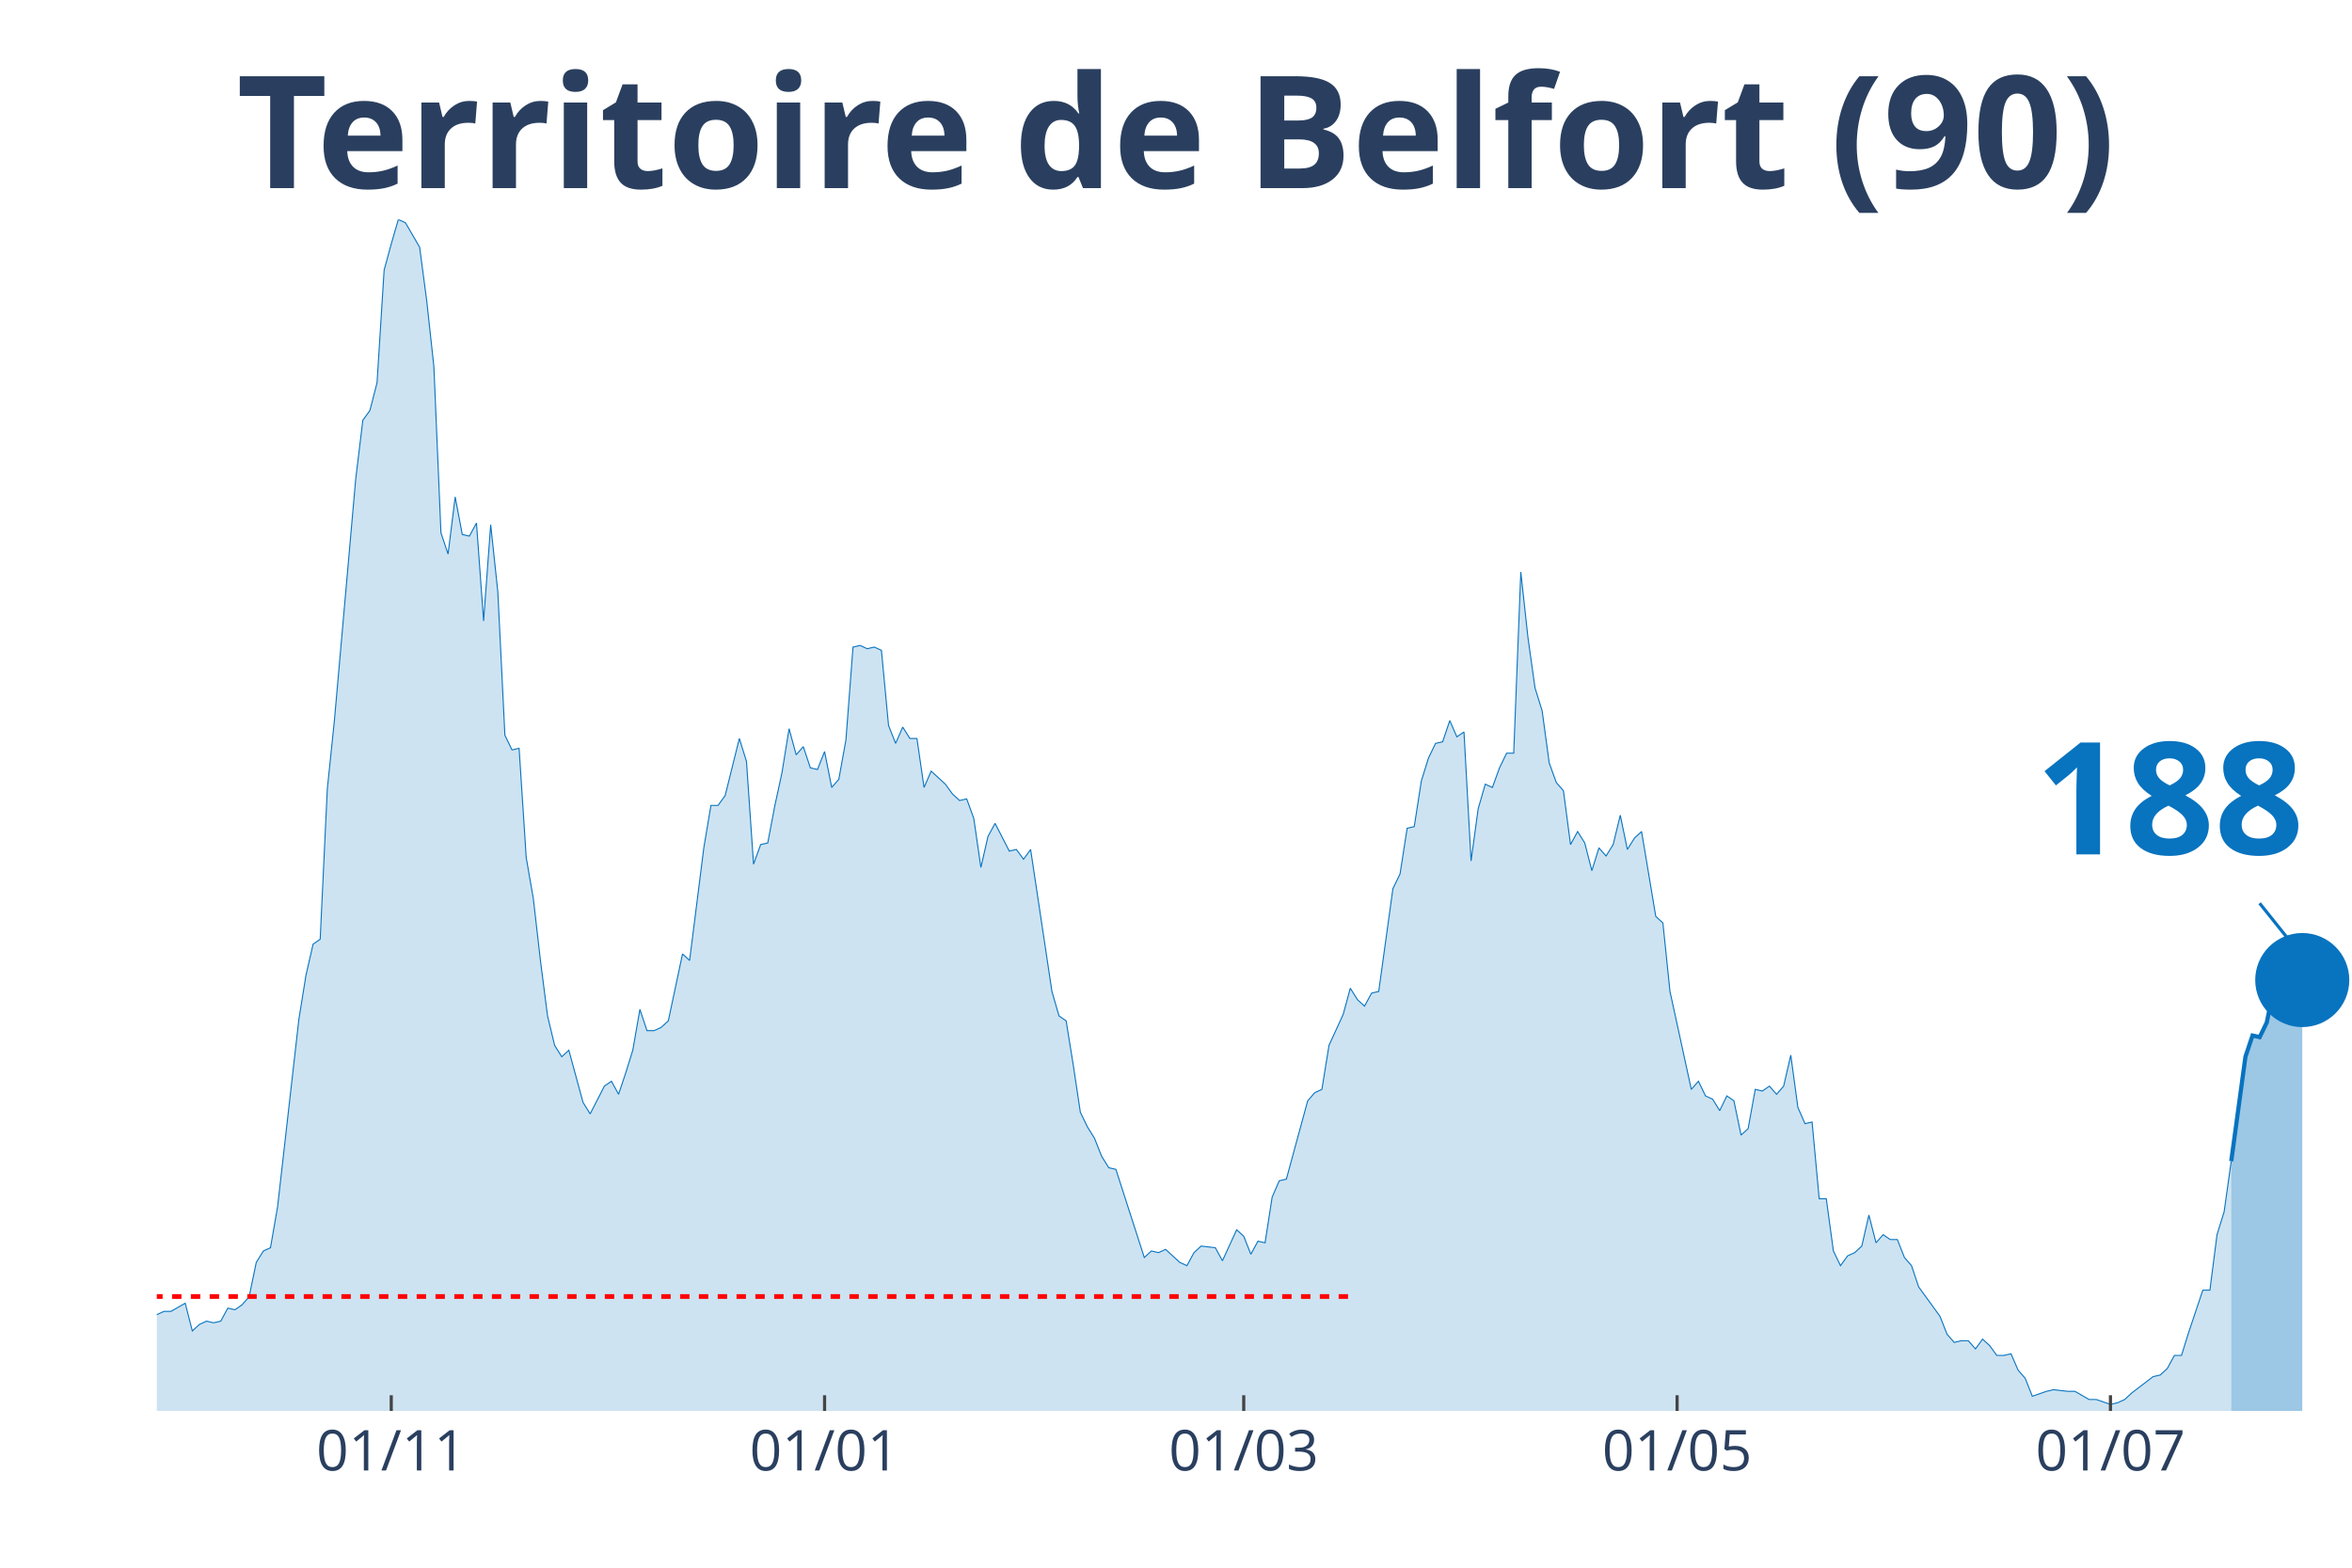
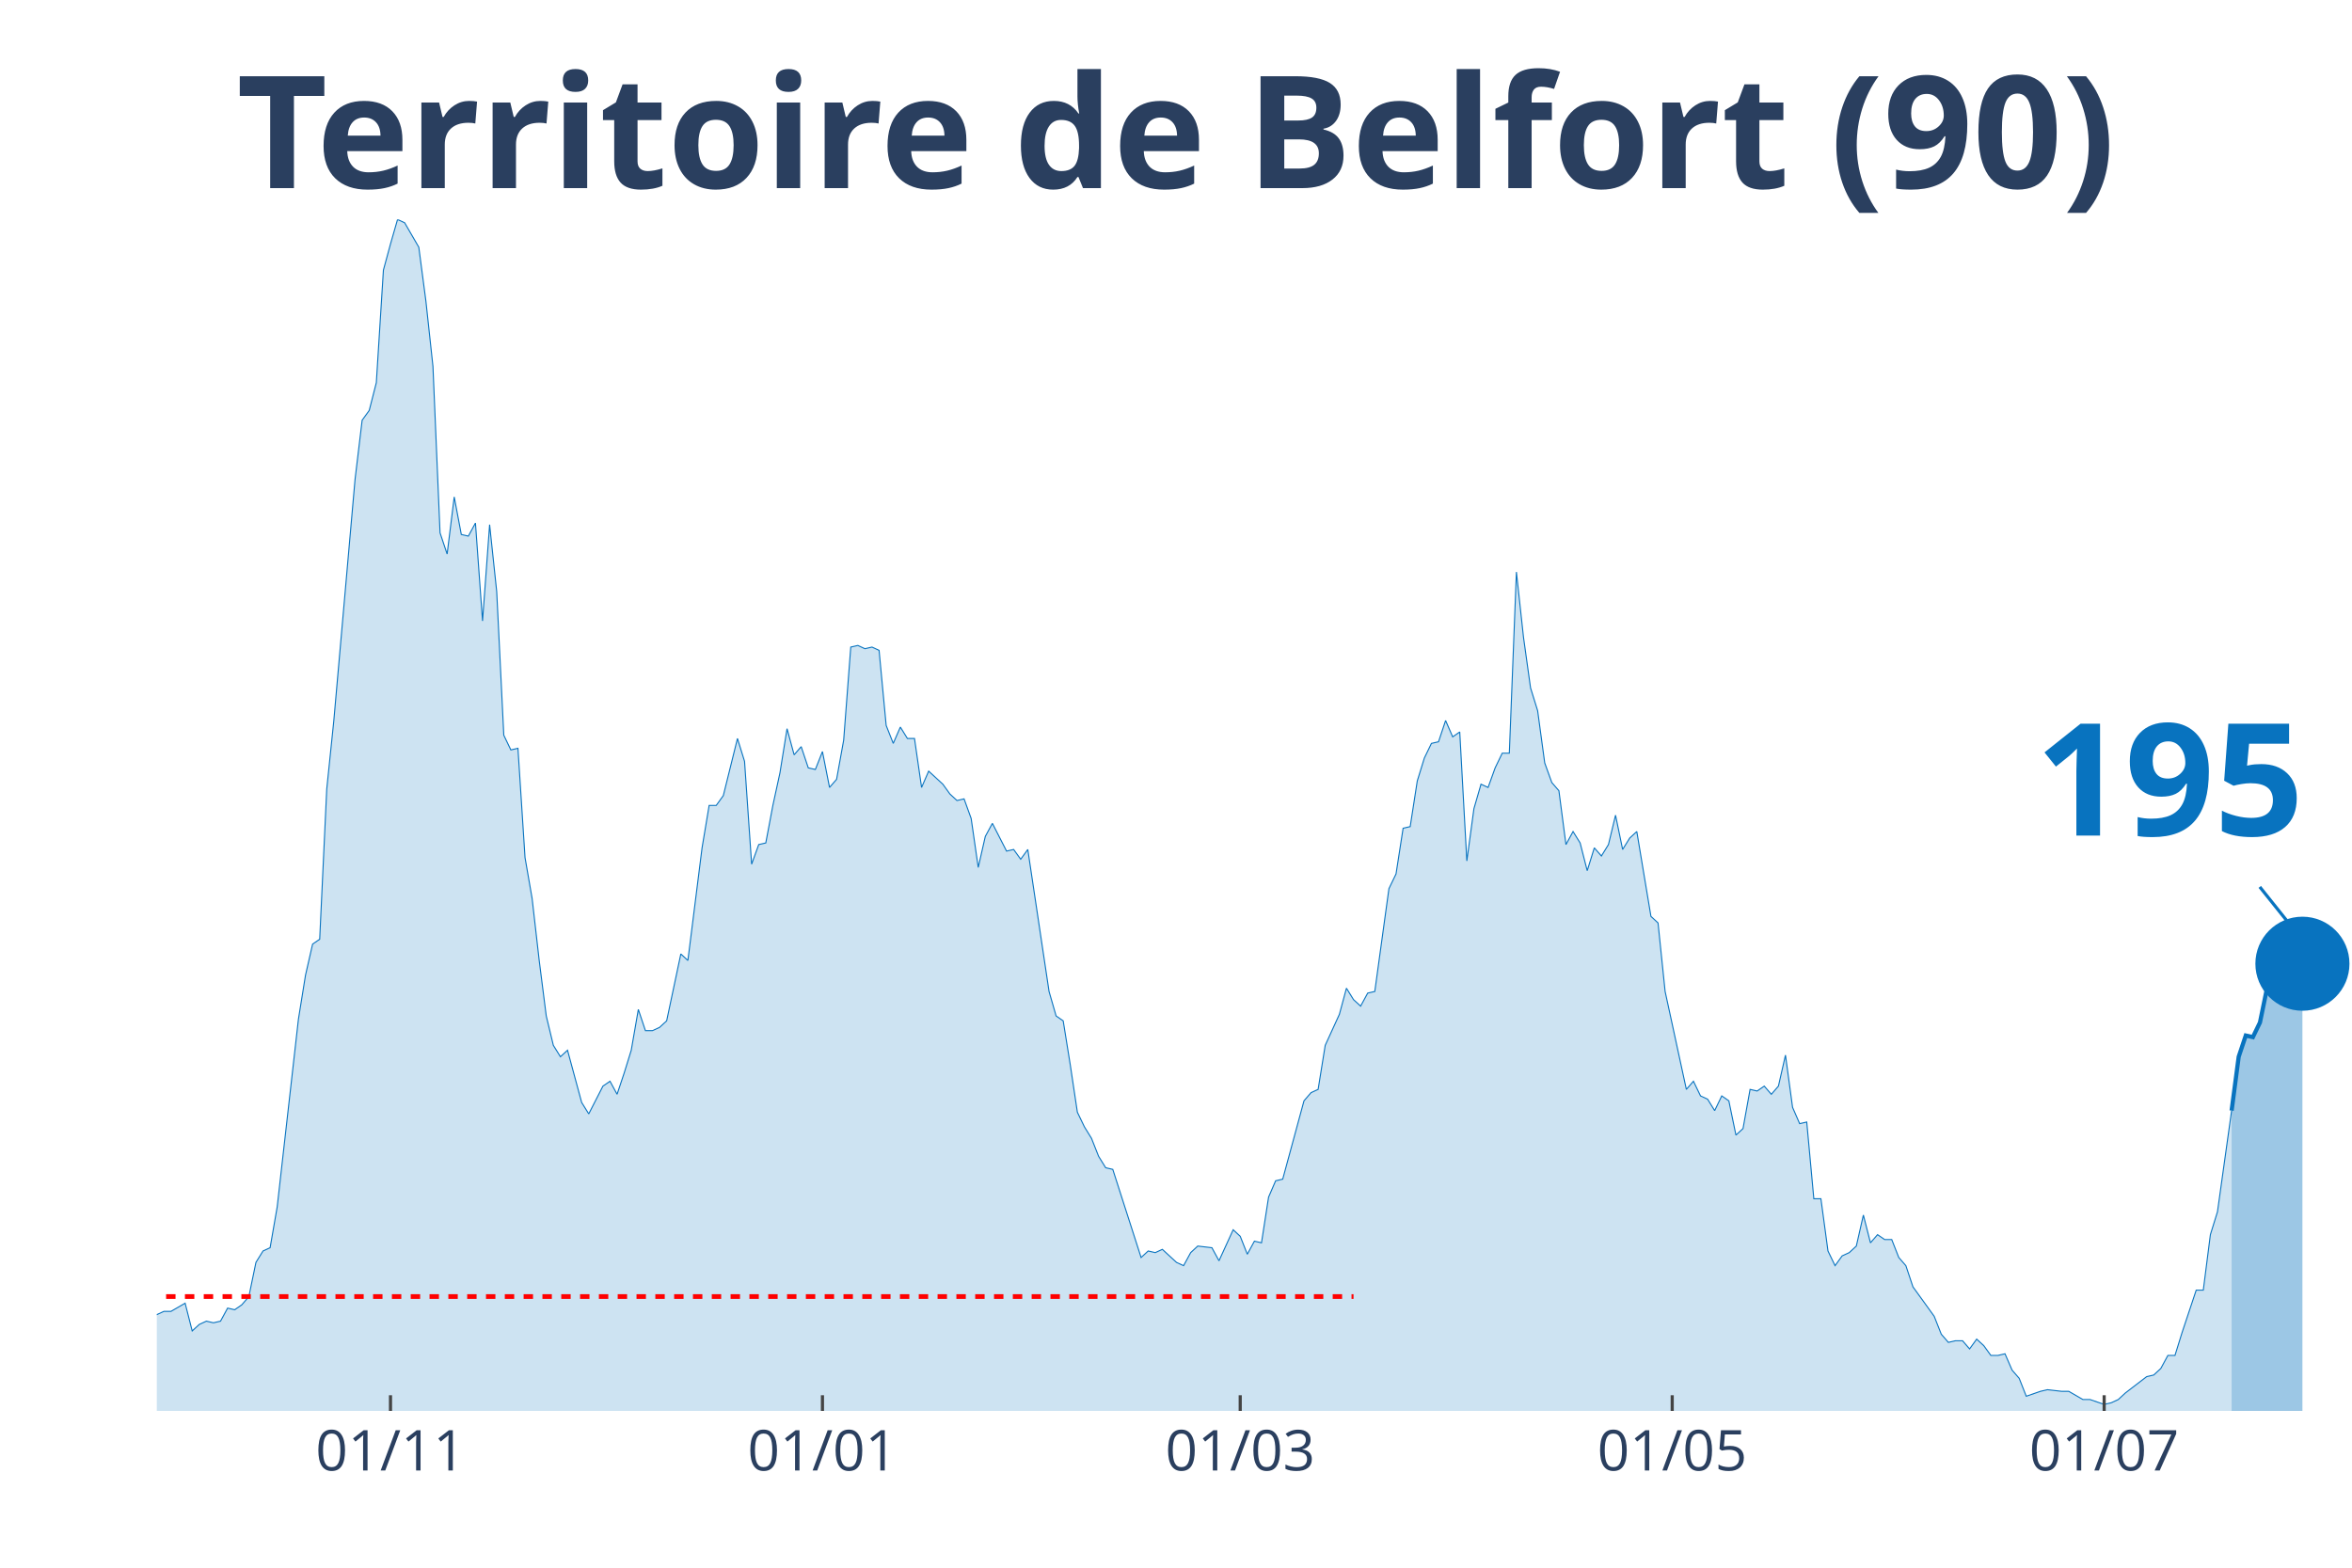
<svg xmlns="http://www.w3.org/2000/svg" class="main-svg" width="1125" height="750" style="" viewBox="0 0 750 500">
  <rect x="0" y="0" width="750" height="500" style="fill: rgb(0, 0, 0); fill-opacity: 0;" />
-   <defs id="defs-1d4add">
+   <defs id="defs-c3f1ab">
    <g class="clips">
-       <clipPath id="clip1d4addxyplot" class="plotclip">
+       <clipPath id="clipc3f1abxyplot" class="plotclip">
        <rect width="700" height="380" />
      </clipPath>
-       <clipPath class="axesclip" id="clip1d4addx">
+       <clipPath class="axesclip" id="clipc3f1abx">
        <rect x="50" y="0" width="700" height="500" />
      </clipPath>
-       <clipPath class="axesclip" id="clip1d4addy">
+       <clipPath class="axesclip" id="clipc3f1aby">
        <rect x="0" y="70" width="750" height="380" />
      </clipPath>
-       <clipPath class="axesclip" id="clip1d4addxy">
+       <clipPath class="axesclip" id="clipc3f1abxy">
        <rect x="50" y="70" width="700" height="380" />
      </clipPath>
    </g>
    <g class="gradients" />
  </defs>
  <g class="bglayer">
    <rect class="bg" x="50" y="70" width="700" height="380" style="fill: rgb(0, 0, 0); fill-opacity: 0; stroke-width: 0;" />
  </g>
  <g class="layer-below">
    <g class="imagelayer" />
    <g class="shapelayer" />
  </g>
  <g class="cartesianlayer">
    <g class="subplot xy">
      <g class="layer-subplot">
        <g class="shapelayer" />
        <g class="imagelayer" />
      </g>
      <g class="gridlayer">
        <g class="x">
-           <path class="xgrid crisp" transform="translate(124.76,0)" d="M0,70v380" style="stroke: rgb(255, 255, 255); stroke-opacity: 1; stroke-width: 1px;" />
-           <path class="xgrid crisp" transform="translate(262.94,0)" d="M0,70v380" style="stroke: rgb(255, 255, 255); stroke-opacity: 1; stroke-width: 1px;" />
-           <path class="xgrid crisp" transform="translate(396.6,0)" d="M0,70v380" style="stroke: rgb(255, 255, 255); stroke-opacity: 1; stroke-width: 1px;" />
-           <path class="xgrid crisp" transform="translate(534.79,0)" d="M0,70v380" style="stroke: rgb(255, 255, 255); stroke-opacity: 1; stroke-width: 1px;" />
-           <path class="xgrid crisp" transform="translate(672.98,0)" d="M0,70v380" style="stroke: rgb(255, 255, 255); stroke-opacity: 1; stroke-width: 1px;" />
+           <path class="xgrid crisp" transform="translate(124.52,0)" d="M0,70v380" style="stroke: rgb(255, 255, 255); stroke-opacity: 1; stroke-width: 1px;" />
+           <path class="xgrid crisp" transform="translate(262.26,0)" d="M0,70v380" style="stroke: rgb(255, 255, 255); stroke-opacity: 1; stroke-width: 1px;" />
+           <path class="xgrid crisp" transform="translate(395.48,0)" d="M0,70v380" style="stroke: rgb(255, 255, 255); stroke-opacity: 1; stroke-width: 1px;" />
+           <path class="xgrid crisp" transform="translate(533.23,0)" d="M0,70v380" style="stroke: rgb(255, 255, 255); stroke-opacity: 1; stroke-width: 1px;" />
+           <path class="xgrid crisp" transform="translate(670.97,0)" d="M0,70v380" style="stroke: rgb(255, 255, 255); stroke-opacity: 1; stroke-width: 1px;" />
        </g>
        <g class="y" />
      </g>
      <g class="zerolinelayer" />
      <path class="xlines-below" />
      <path class="ylines-below" />
      <g class="overlines-below" />
      <g class="xaxislayer-below" />
      <g class="yaxislayer-below" />
      <g class="overaxes-below" />
-       <g class="plot" transform="translate(50, 70)" clip-path="url('#clip1d4addxyplot')">
+       <g class="plot" transform="translate(50, 70)" clip-path="url('#clipc3f1abxyplot')">
        <g class="scatterlayer mlayer">
-           <g class="trace scatter tracedbe2ee" style="stroke-miterlimit: 2;">
+           <g class="trace scatter tracecd6231" style="stroke-miterlimit: 2;">
            <g class="fills">
              <g>
-                 <path class="js-fill" d="M661.49,380L-308.09,380L-308.09,373.23L-301.29,372.71L-299.03,372.19L-296.76,371.67L-294.5,375.32L-289.97,377.4L-287.7,375.32L-276.38,373.23L-274.11,373.75L-265.05,375.84L-262.78,376.36L-222.01,379.48L-219.74,379.48L-174.43,377.4L-172.17,377.92L-154.05,378.96L-151.78,380L-144.98,378.96L-142.72,377.4L-120.06,372.19L-117.8,370.63L-115.53,371.67L-113.27,370.11L-104.21,369.59L-101.94,367.51L-92.88,363.86L-90.61,364.38L-88.35,363.34L-86.08,365.42L-83.82,362.82L-81.55,362.82L-77.02,362.3L-74.76,363.34L-70.23,360.74L-67.96,360.74L-65.7,360.74L-63.43,362.3L-52.1,356.05L-49.84,349.29L-47.57,339.4L-45.31,341.48L-43.04,343.04L-40.78,339.4L-38.51,335.75L-36.25,337.32L-33.98,340.44L-31.72,346.16L-27.18,345.12L-24.92,350.85L-22.65,353.97L-20.39,353.97L-18.12,355.01L-15.86,358.14L-13.59,357.62L-11.33,358.14L-6.8,359.18L-4.53,349.81L-2.27,350.85L0,349.29L2.27,348.25L4.53,348.25L9.06,345.64L11.33,354.49L13.59,352.41L15.86,351.37L18.12,351.89L20.39,351.37L22.65,347.21L24.92,347.73L27.18,346.16L29.45,343.56L31.72,332.63L33.98,328.99L36.25,327.95L38.51,314.93L45.31,255.07L47.57,241.01L49.84,231.12L52.1,229.56L54.37,181.67L56.63,159.81L63.43,82.77L65.7,64.03L67.96,60.9L70.23,52.05L72.49,16.14L74.76,7.81L77.02,0L79.29,1.04L83.82,8.85L86.08,26.03L88.35,46.85L90.61,99.95L92.88,106.71L95.15,88.49L97.41,100.47L99.68,100.99L101.94,96.82L104.21,128.05L106.47,97.34L108.74,118.68L111,164.49L113.27,169.18L115.53,168.66L117.8,203.53L120.06,216.55L122.33,236.33L124.6,254.03L126.86,263.4L129.13,267.04L131.39,264.96L135.92,281.62L138.19,285.26L142.72,276.41L144.98,274.85L147.25,279.01L149.51,272.25L151.78,264.96L154.05,251.95L156.31,258.71L158.58,258.71L160.84,257.67L163.11,255.59L167.64,234.25L169.9,236.33L174.43,200.41L176.7,186.88L178.96,186.88L181.23,183.75L185.76,165.53L188.03,172.82L190.29,205.62L192.56,199.37L194.82,198.85L197.09,186.88L199.35,176.47L201.62,162.41L203.88,170.74L206.15,168.14L208.41,174.9L210.68,175.42L212.94,169.7L215.21,181.15L217.48,178.55L219.74,166.05L222.01,136.38L224.27,135.86L226.54,136.9L228.8,136.38L231.07,137.42L233.33,161.37L235.6,167.1L237.86,161.89L240.13,165.53L242.39,165.53L244.66,181.15L246.93,175.95L251.46,180.11L253.72,183.23L255.99,185.32L258.25,184.79L260.52,191.04L262.78,206.66L265.05,196.77L267.31,192.6L271.84,201.45L274.11,200.93L276.38,204.05L278.64,200.93L285.44,246.22L287.7,254.03L289.97,255.59L292.23,269.64L294.5,284.74L296.76,289.42L299.03,293.07L301.29,298.79L303.56,302.44L305.83,302.96L314.89,331.07L317.15,328.99L319.42,329.51L321.68,328.47L326.21,332.63L328.48,333.67L330.74,329.51L333.01,327.42L337.54,327.95L339.81,332.11L344.34,322.22L346.6,324.3L348.87,330.03L351.13,325.86L353.4,326.38L355.66,311.81L357.93,306.6L360.19,306.08L366.99,281.1L369.26,278.49L371.52,277.45L373.79,263.4L378.32,253.51L380.58,245.18L382.85,248.82L385.11,250.9L387.38,246.74L389.64,246.22L394.17,213.42L396.44,208.74L398.71,194.16L400.97,193.64L403.24,179.07L405.5,171.78L407.77,167.1L410.03,166.58L412.3,159.81L414.56,165.01L416.83,163.45L419.09,204.58L421.36,187.92L423.62,180.11L425.89,181.15L428.16,174.9L430.42,170.22L432.69,170.22L434.95,112.44L437.22,133.26L439.48,149.4L441.75,156.68L444.01,173.34L446.28,179.59L448.54,182.19L450.81,199.37L453.07,195.21L455.34,198.85L457.61,207.7L459.87,200.41L462.14,203.01L464.4,199.37L466.67,190L468.93,200.93L471.2,197.29L473.46,195.21L477.99,222.27L480.26,224.36L482.52,246.22L484.79,256.63L489.32,277.45L491.59,274.85L493.85,279.53L496.12,280.58L498.38,284.22L500.65,279.53L502.91,281.1L505.18,292.03L507.44,289.95L509.71,277.45L511.97,277.97L514.24,276.41L516.5,279.01L518.77,276.41L521.04,266.52L523.3,283.18L525.57,288.38L527.83,287.86L530.1,312.33L532.36,312.33L534.63,328.99L536.89,333.67L539.16,330.55L541.42,329.51L543.69,327.42L545.95,317.53L548.22,326.38L550.49,323.78L552.75,325.34L555.02,325.34L557.28,331.07L559.55,333.67L561.81,340.44L564.08,343.56L568.61,349.81L570.87,355.53L573.14,358.14L575.4,357.62L577.67,357.62L579.94,360.22L582.2,357.1L584.47,359.18L586.73,362.3L589,362.3L591.26,361.78L593.53,366.99L595.79,369.59L598.06,375.32L602.59,373.75L604.85,373.23L609.39,373.75L611.65,373.75L616.18,376.36L618.45,376.36L622.98,377.92L625.24,377.4L627.51,376.36L629.77,374.27L636.57,369.07L638.83,368.55L641.1,366.47L643.37,362.3L645.63,362.3L647.9,355.01L652.43,341.48L654.69,341.48L656.96,323.78L659.22,316.49L661.49,300.36" style="fill: rgb(8, 115, 191); fill-opacity: 0.2; stroke-width: 0;" />
+                 <path class="js-fill" d="M661.61,380L-307.1,380L-307.1,373.23L-300.32,372.71L-298.06,372.19L-295.81,371.67L-293.55,375.32L-289.03,377.4L-286.77,375.32L-275.48,373.23L-273.23,373.75L-264.19,375.84L-261.94,376.36L-221.29,379.48L-219.03,379.48L-173.87,377.4L-171.61,377.92L-153.55,378.96L-151.29,380L-144.52,378.96L-142.26,377.4L-119.68,372.19L-117.42,370.63L-115.16,371.67L-112.9,370.11L-103.87,369.59L-101.61,367.51L-92.58,363.86L-90.32,364.38L-88.06,363.34L-85.81,365.42L-83.55,362.82L-81.29,362.82L-76.77,362.3L-74.52,363.34L-70,360.74L-67.74,360.74L-65.48,360.74L-63.23,362.3L-51.94,356.05L-49.68,349.29L-47.42,339.4L-45.16,341.48L-42.9,343.04L-40.65,339.4L-38.39,335.75L-36.13,337.32L-33.87,340.44L-31.61,346.16L-27.1,345.12L-24.84,350.85L-22.58,353.97L-20.32,353.97L-18.06,355.01L-15.81,358.14L-13.55,357.62L-11.29,358.14L-6.77,359.18L-4.52,349.81L-2.26,350.85L0,349.29L2.26,348.25L4.52,348.25L9.03,345.64L11.29,354.49L13.55,352.41L15.81,351.37L18.06,351.89L20.32,351.37L22.58,347.21L24.84,347.73L27.1,346.16L29.35,343.56L31.61,332.63L33.87,328.99L36.13,327.95L38.39,314.93L45.16,255.07L47.42,241.01L49.68,231.12L51.94,229.56L54.19,181.67L56.45,159.81L63.23,82.77L65.48,64.03L67.74,60.9L70,52.05L72.26,16.14L74.52,7.81L76.77,0L79.03,1.04L83.55,8.85L85.81,26.03L88.06,46.85L90.32,99.95L92.58,106.71L94.84,88.49L97.1,100.47L99.35,100.99L101.61,96.82L103.87,128.05L106.13,97.34L108.39,118.68L110.65,164.49L112.9,169.18L115.16,168.66L117.42,203.53L119.68,216.55L121.94,236.33L124.19,254.03L126.45,263.4L128.71,267.04L130.97,264.96L135.48,281.62L137.74,285.26L142.26,276.41L144.52,274.85L146.77,279.01L149.03,272.25L151.29,264.96L153.55,251.95L155.81,258.71L158.06,258.71L160.32,257.67L162.58,255.59L167.1,234.25L169.35,236.33L173.87,200.41L176.13,186.88L178.39,186.88L180.65,183.75L185.16,165.53L187.42,172.82L189.68,205.62L191.94,199.37L194.19,198.85L196.45,186.88L198.71,176.47L200.97,162.41L203.23,170.74L205.48,168.14L207.74,174.9L210,175.42L212.26,169.7L214.52,181.15L216.77,178.55L219.03,166.05L221.29,136.38L223.55,135.86L225.81,136.9L228.06,136.38L230.32,137.42L232.58,161.37L234.84,167.1L237.1,161.89L239.35,165.53L241.61,165.53L243.87,181.15L246.13,175.95L250.65,180.11L252.9,183.23L255.16,185.32L257.42,184.79L259.68,191.04L261.94,206.66L264.19,196.77L266.45,192.6L270.97,201.45L273.23,200.93L275.48,204.05L277.74,200.93L284.52,246.22L286.77,254.03L289.03,255.59L291.29,269.64L293.55,284.74L295.81,289.42L298.06,293.07L300.32,298.79L302.58,302.44L304.84,302.96L313.87,331.07L316.13,328.99L318.39,329.51L320.65,328.47L325.16,332.63L327.42,333.67L329.68,329.51L331.94,327.42L336.45,327.95L338.71,332.11L343.23,322.22L345.48,324.3L347.74,330.03L350,325.86L352.26,326.38L354.52,311.81L356.77,306.6L359.03,306.08L365.81,281.1L368.06,278.49L370.32,277.45L372.58,263.4L377.1,253.51L379.35,245.18L381.61,248.82L383.87,250.9L386.13,246.74L388.39,246.22L392.9,213.42L395.16,208.74L397.42,194.16L399.68,193.64L401.94,179.07L404.19,171.78L406.45,167.1L408.71,166.58L410.97,159.81L413.23,165.01L415.48,163.45L417.74,204.58L420,187.92L422.26,180.11L424.52,181.15L426.77,174.9L429.03,170.22L431.29,170.22L433.55,112.44L435.81,133.26L438.06,149.4L440.32,156.68L442.58,173.34L444.84,179.59L447.1,182.19L449.35,199.37L451.61,195.21L453.87,198.85L456.13,207.7L458.39,200.41L460.65,203.01L462.9,199.37L465.16,190L467.42,200.93L469.68,197.29L471.94,195.21L476.45,222.27L478.71,224.36L480.97,246.22L483.23,256.63L487.74,277.45L490,274.85L492.26,279.53L494.52,280.58L496.77,284.22L499.03,279.53L501.29,281.1L503.55,292.03L505.81,289.95L508.06,277.45L510.32,277.97L512.58,276.41L514.84,279.01L517.1,276.41L519.35,266.52L521.61,283.18L523.87,288.38L526.13,287.86L528.39,312.33L530.65,312.33L532.9,328.99L535.16,333.67L537.42,330.55L539.68,329.51L541.94,327.42L544.19,317.53L546.45,326.38L548.71,323.78L550.97,325.34L553.23,325.34L555.48,331.07L557.74,333.67L560,340.44L562.26,343.56L566.77,349.81L569.03,355.53L571.29,358.14L573.55,357.62L575.81,357.62L578.06,360.22L580.32,357.1L582.58,359.18L584.84,362.3L587.1,362.3L589.35,361.78L591.61,366.99L593.87,369.59L596.13,375.32L600.65,373.75L602.9,373.23L607.42,373.75L609.68,373.75L614.19,376.36L616.45,376.36L620.97,377.92L623.23,377.4L625.48,376.36L627.74,374.27L634.52,369.07L636.77,368.55L639.03,366.47L641.29,362.3L643.55,362.3L645.81,355.01L650.32,341.48L652.58,341.48L654.84,323.78L657.1,316.49L661.61,284.22" style="fill: rgb(8, 115, 191); fill-opacity: 0.2; stroke-width: 0;" />
              </g>
            </g>
            <g class="errorbars" />
            <g class="lines">
-               <path class="js-line" d="M-308.09,373.23L-301.29,372.71L-299.03,372.19L-296.76,371.67L-294.5,375.32L-289.97,377.4L-287.7,375.32L-276.38,373.23L-274.11,373.75L-265.05,375.84L-262.78,376.36L-222.01,379.48L-219.74,379.48L-174.43,377.4L-172.17,377.92L-154.05,378.96L-151.78,380L-144.98,378.96L-142.72,377.4L-120.06,372.19L-117.8,370.63L-115.53,371.67L-113.27,370.11L-104.21,369.59L-101.94,367.51L-92.88,363.86L-90.61,364.38L-88.35,363.34L-86.08,365.42L-83.82,362.82L-81.55,362.82L-77.02,362.3L-74.76,363.34L-70.23,360.74L-67.96,360.74L-65.7,360.74L-63.43,362.3L-52.1,356.05L-49.84,349.29L-47.57,339.4L-45.31,341.48L-43.04,343.04L-40.78,339.4L-38.51,335.75L-36.25,337.32L-33.98,340.44L-31.72,346.16L-27.18,345.12L-24.92,350.85L-22.65,353.97L-20.39,353.97L-18.12,355.01L-15.86,358.14L-13.59,357.62L-11.33,358.14L-6.8,359.18L-4.53,349.81L-2.27,350.85L0,349.29L2.27,348.25L4.53,348.25L9.06,345.64L11.33,354.49L13.59,352.41L15.86,351.37L18.12,351.89L20.39,351.37L22.65,347.21L24.92,347.73L27.18,346.16L29.45,343.56L31.72,332.63L33.98,328.99L36.25,327.95L38.51,314.93L45.31,255.07L47.57,241.01L49.84,231.12L52.1,229.56L54.37,181.67L56.63,159.81L63.43,82.77L65.7,64.03L67.96,60.9L70.23,52.05L72.49,16.14L74.76,7.81L77.02,0L79.29,1.04L83.82,8.85L86.08,26.03L88.35,46.85L90.61,99.95L92.88,106.71L95.15,88.49L97.41,100.47L99.68,100.99L101.94,96.82L104.21,128.05L106.47,97.34L108.74,118.68L111,164.49L113.27,169.18L115.53,168.66L117.8,203.53L120.06,216.55L122.33,236.33L124.6,254.03L126.86,263.4L129.13,267.04L131.39,264.96L135.92,281.62L138.19,285.26L142.72,276.41L144.98,274.85L147.25,279.01L149.51,272.25L151.78,264.96L154.05,251.95L156.31,258.71L158.58,258.71L160.84,257.67L163.11,255.59L167.64,234.25L169.9,236.33L174.43,200.41L176.7,186.88L178.96,186.88L181.23,183.75L185.76,165.53L188.03,172.82L190.29,205.62L192.56,199.37L194.82,198.85L197.09,186.88L199.35,176.47L201.62,162.41L203.88,170.74L206.15,168.14L208.41,174.9L210.68,175.42L212.94,169.7L215.21,181.15L217.48,178.55L219.74,166.05L222.01,136.38L224.27,135.86L226.54,136.9L228.8,136.38L231.07,137.42L233.33,161.37L235.6,167.1L237.86,161.89L240.13,165.53L242.39,165.53L244.66,181.15L246.93,175.95L251.46,180.11L253.72,183.23L255.99,185.32L258.25,184.79L260.52,191.04L262.78,206.66L265.05,196.77L267.31,192.6L271.84,201.45L274.11,200.93L276.38,204.05L278.64,200.93L285.44,246.22L287.7,254.03L289.97,255.59L292.23,269.64L294.5,284.74L296.76,289.42L299.03,293.07L301.29,298.79L303.56,302.44L305.83,302.96L314.89,331.07L317.15,328.99L319.42,329.51L321.68,328.47L326.21,332.63L328.48,333.67L330.74,329.51L333.01,327.42L337.54,327.95L339.81,332.11L344.34,322.22L346.6,324.3L348.87,330.03L351.13,325.86L353.4,326.38L355.66,311.81L357.93,306.6L360.19,306.08L366.99,281.1L369.26,278.49L371.52,277.45L373.79,263.4L378.32,253.51L380.58,245.18L382.85,248.82L385.11,250.9L387.38,246.74L389.64,246.22L394.17,213.42L396.44,208.74L398.71,194.16L400.97,193.64L403.24,179.07L405.5,171.78L407.77,167.1L410.03,166.58L412.3,159.81L414.56,165.01L416.83,163.45L419.09,204.58L421.36,187.92L423.62,180.11L425.89,181.15L428.16,174.9L430.42,170.22L432.69,170.22L434.95,112.44L437.22,133.26L439.48,149.4L441.75,156.68L444.01,173.34L446.28,179.59L448.54,182.19L450.81,199.37L453.07,195.21L455.34,198.85L457.61,207.7L459.87,200.41L462.14,203.01L464.4,199.37L466.67,190L468.93,200.93L471.2,197.29L473.46,195.21L477.99,222.27L480.26,224.36L482.52,246.22L484.79,256.63L489.32,277.45L491.59,274.85L493.85,279.53L496.12,280.58L498.38,284.22L500.65,279.53L502.91,281.1L505.18,292.03L507.44,289.95L509.71,277.45L511.97,277.97L514.24,276.41L516.5,279.01L518.77,276.41L521.04,266.52L523.3,283.18L525.57,288.38L527.83,287.86L530.1,312.33L532.36,312.33L534.63,328.99L536.89,333.67L539.16,330.55L541.42,329.51L543.69,327.42L545.95,317.53L548.22,326.38L550.49,323.78L552.75,325.34L555.02,325.34L557.28,331.07L559.55,333.67L561.81,340.44L564.08,343.56L568.61,349.81L570.87,355.53L573.14,358.14L575.4,357.62L577.67,357.62L579.94,360.22L582.2,357.1L584.47,359.18L586.73,362.3L589,362.3L591.26,361.78L593.53,366.99L595.79,369.59L598.06,375.32L602.59,373.75L604.85,373.23L609.39,373.75L611.65,373.75L616.18,376.36L618.45,376.36L622.98,377.92L625.24,377.4L627.51,376.36L629.77,374.27L636.57,369.07L638.83,368.55L641.1,366.47L643.37,362.3L645.63,362.3L647.9,355.01L652.43,341.48L654.69,341.48L656.96,323.78L659.22,316.49L661.49,300.36" style="vector-effect: non-scaling-stroke; fill: none; stroke: rgb(8, 115, 191); stroke-opacity: 1; stroke-width: 0.5px; opacity: 1;" />
+               <path class="js-line" d="M-307.1,373.23L-300.32,372.71L-298.06,372.19L-295.81,371.67L-293.55,375.32L-289.03,377.4L-286.77,375.32L-275.48,373.23L-273.23,373.75L-264.19,375.84L-261.94,376.36L-221.29,379.48L-219.03,379.48L-173.87,377.4L-171.61,377.92L-153.55,378.96L-151.29,380L-144.52,378.96L-142.26,377.4L-119.68,372.19L-117.42,370.63L-115.16,371.67L-112.9,370.11L-103.87,369.59L-101.61,367.51L-92.58,363.86L-90.32,364.38L-88.06,363.34L-85.81,365.42L-83.55,362.82L-81.29,362.82L-76.77,362.3L-74.52,363.34L-70,360.74L-67.74,360.74L-65.48,360.74L-63.23,362.3L-51.94,356.05L-49.68,349.29L-47.42,339.4L-45.16,341.48L-42.9,343.04L-40.65,339.4L-38.39,335.75L-36.13,337.32L-33.87,340.44L-31.61,346.16L-27.1,345.12L-24.84,350.85L-22.58,353.97L-20.32,353.97L-18.06,355.01L-15.81,358.14L-13.55,357.62L-11.29,358.14L-6.77,359.18L-4.52,349.81L-2.26,350.85L0,349.29L2.26,348.25L4.52,348.25L9.03,345.64L11.29,354.49L13.55,352.41L15.81,351.37L18.06,351.89L20.32,351.37L22.58,347.21L24.84,347.73L27.1,346.16L29.35,343.56L31.61,332.63L33.87,328.99L36.13,327.95L38.39,314.93L45.16,255.07L47.42,241.01L49.68,231.12L51.94,229.56L54.19,181.67L56.45,159.81L63.23,82.77L65.48,64.03L67.74,60.9L70,52.05L72.26,16.14L74.52,7.81L76.77,0L79.03,1.04L83.55,8.85L85.81,26.03L88.06,46.85L90.32,99.95L92.58,106.71L94.84,88.49L97.1,100.47L99.35,100.99L101.61,96.82L103.87,128.05L106.13,97.34L108.39,118.68L110.65,164.49L112.9,169.18L115.16,168.66L117.42,203.53L119.68,216.55L121.94,236.33L124.19,254.03L126.45,263.4L128.71,267.04L130.97,264.96L135.48,281.62L137.74,285.26L142.26,276.41L144.52,274.85L146.77,279.01L149.03,272.25L151.29,264.96L153.55,251.95L155.81,258.71L158.06,258.71L160.32,257.67L162.58,255.59L167.1,234.25L169.35,236.33L173.87,200.41L176.13,186.88L178.39,186.88L180.65,183.75L185.16,165.53L187.42,172.82L189.68,205.62L191.94,199.37L194.19,198.85L196.45,186.88L198.71,176.47L200.97,162.41L203.23,170.74L205.48,168.14L207.74,174.9L210,175.42L212.26,169.7L214.52,181.15L216.77,178.55L219.03,166.05L221.29,136.38L223.55,135.86L225.81,136.9L228.06,136.38L230.32,137.42L232.58,161.37L234.84,167.1L237.1,161.89L239.35,165.53L241.61,165.53L243.87,181.15L246.13,175.95L250.65,180.11L252.9,183.23L255.16,185.32L257.42,184.79L259.68,191.04L261.94,206.66L264.19,196.77L266.45,192.6L270.97,201.45L273.23,200.93L275.48,204.05L277.74,200.93L284.52,246.22L286.77,254.03L289.03,255.59L291.29,269.64L293.55,284.74L295.81,289.42L298.06,293.07L300.32,298.79L302.58,302.44L304.84,302.96L313.87,331.07L316.13,328.99L318.39,329.51L320.65,328.47L325.16,332.63L327.42,333.67L329.68,329.51L331.94,327.42L336.45,327.95L338.71,332.11L343.23,322.22L345.48,324.3L347.74,330.03L350,325.86L352.26,326.38L354.52,311.81L356.77,306.6L359.03,306.08L365.81,281.1L368.06,278.49L370.32,277.45L372.58,263.4L377.1,253.51L379.35,245.18L381.61,248.82L383.87,250.9L386.13,246.74L388.39,246.22L392.9,213.42L395.16,208.74L397.42,194.16L399.68,193.64L401.94,179.07L404.19,171.78L406.45,167.1L408.71,166.58L410.97,159.81L413.23,165.01L415.48,163.45L417.74,204.58L420,187.92L422.26,180.11L424.52,181.15L426.77,174.9L429.03,170.22L431.29,170.22L433.55,112.44L435.81,133.26L438.06,149.4L440.32,156.68L442.58,173.34L444.84,179.59L447.1,182.19L449.35,199.37L451.61,195.21L453.87,198.85L456.13,207.7L458.39,200.41L460.65,203.01L462.9,199.37L465.16,190L467.42,200.93L469.68,197.29L471.94,195.21L476.45,222.27L478.71,224.36L480.97,246.22L483.23,256.63L487.74,277.45L490,274.85L492.26,279.53L494.52,280.58L496.77,284.22L499.03,279.53L501.29,281.1L503.55,292.03L505.81,289.95L508.06,277.45L510.32,277.97L512.58,276.41L514.84,279.01L517.1,276.41L519.35,266.52L521.61,283.18L523.87,288.38L526.13,287.86L528.39,312.33L530.65,312.33L532.9,328.99L535.16,333.67L537.42,330.55L539.68,329.51L541.94,327.42L544.19,317.53L546.45,326.38L548.71,323.78L550.97,325.34L553.23,325.34L555.48,331.07L557.74,333.67L560,340.44L562.26,343.56L566.77,349.81L569.03,355.53L571.29,358.14L573.55,357.62L575.81,357.62L578.06,360.22L580.32,357.1L582.58,359.18L584.84,362.3L587.1,362.3L589.35,361.78L591.61,366.99L593.87,369.59L596.13,375.32L600.65,373.75L602.9,373.23L607.42,373.75L609.68,373.75L614.19,376.36L616.45,376.36L620.97,377.92L623.23,377.4L625.48,376.36L627.74,374.27L634.52,369.07L636.77,368.55L639.03,366.47L641.29,362.3L643.55,362.3L645.81,355.01L650.32,341.48L652.58,341.48L654.84,323.78L657.1,316.49L661.61,284.22" style="vector-effect: non-scaling-stroke; fill: none; stroke: rgb(8, 115, 191); stroke-opacity: 1; stroke-width: 0.5px; opacity: 1;" />
            </g>
            <g class="points" />
            <g class="text" />
          </g>
-           <g class="trace scatter trace7f5485" style="stroke-miterlimit: 2;">
+           <g class="trace scatter tracea631de" style="stroke-miterlimit: 2;">
            <g class="fills">
              <g>
-                 <path class="js-fill" d="M684.14,380L661.49,380L661.49,300.36L666.02,267.04L668.28,260.27L670.55,260.79L672.82,256.11L675.08,245.18L677.35,239.97L679.61,245.18L681.88,238.41L684.14,242.58" style="fill: rgb(8, 115, 191); fill-opacity: 0.4; stroke-width: 0;" />
+                 <path class="js-fill" d="M684.19,380L661.61,380L661.61,284.22L663.87,267.04L666.13,260.27L668.39,260.79L670.65,256.11L672.9,245.18L675.16,239.97L677.42,245.18L679.68,238.41L681.94,242.58L684.19,237.37" style="fill: rgb(8, 115, 191); fill-opacity: 0.4; stroke-width: 0;" />
              </g>
            </g>
            <g class="errorbars" />
            <g class="lines">
-               <path class="js-line" d="M661.49,300.36L666.02,267.04L668.28,260.27L670.55,260.79L672.82,256.11L675.08,245.18L677.35,239.97L679.61,245.18L681.88,238.41L684.14,242.58" style="vector-effect: non-scaling-stroke; fill: none; stroke: rgb(8, 115, 191); stroke-opacity: 1; stroke-width: 2px; opacity: 1;" />
+               <path class="js-line" d="M661.61,284.22L663.87,267.04L666.13,260.27L668.39,260.79L670.65,256.11L672.9,245.18L675.16,239.97L677.42,245.18L679.68,238.41L681.94,242.58L684.19,237.37" style="vector-effect: non-scaling-stroke; fill: none; stroke: rgb(8, 115, 191); stroke-opacity: 1; stroke-width: 2px; opacity: 1;" />
            </g>
            <g class="points" />
            <g class="text" />
          </g>
-           <g class="trace scatter trace937045" style="stroke-miterlimit: 2; opacity: 1;">
+           <g class="trace scatter traceeba79b" style="stroke-miterlimit: 2; opacity: 1;">
            <g class="fills" />
            <g class="errorbars" />
            <g class="lines" />
            <g class="points">
-               <path class="point" transform="translate(684.14,242.58)" d="M15,0A15,15 0 1,1 0,-15A15,15 0 0,1 15,0Z" style="opacity: 1; stroke-width: 0px; fill: rgb(8, 115, 191); fill-opacity: 1;" />
+               <path class="point" transform="translate(684.19,237.37)" d="M15,0A15,15 0 1,1 0,-15A15,15 0 0,1 15,0Z" style="opacity: 1; stroke-width: 0px; fill: rgb(8, 115, 191); fill-opacity: 1;" />
            </g>
            <g class="text" />
          </g>
        </g>
      </g>
      <g class="overplot" />
      <path class="xlines-above crisp" style="fill: none; stroke-width: 1px; stroke: rgb(0, 0, 0); stroke-opacity: 0;" d="" />
      <path class="ylines-above crisp" style="fill: none;" d="M0,0" />
      <g class="overlines-above" />
      <g class="xaxislayer-above">
-         <path class="xtick ticks crisp" d="M0,450v-5" transform="translate(124.76,0)" style="stroke: rgb(68, 68, 68); stroke-opacity: 1; stroke-width: 1px;" />
-         <path class="xtick ticks crisp" d="M0,450v-5" transform="translate(262.94,0)" style="stroke: rgb(68, 68, 68); stroke-opacity: 1; stroke-width: 1px;" />
-         <path class="xtick ticks crisp" d="M0,450v-5" transform="translate(396.6,0)" style="stroke: rgb(68, 68, 68); stroke-opacity: 1; stroke-width: 1px;" />
-         <path class="xtick ticks crisp" d="M0,450v-5" transform="translate(534.79,0)" style="stroke: rgb(68, 68, 68); stroke-opacity: 1; stroke-width: 1px;" />
-         <path class="xtick ticks crisp" d="M0,450v-5" transform="translate(672.98,0)" style="stroke: rgb(68, 68, 68); stroke-opacity: 1; stroke-width: 1px;" />
+         <path class="xtick ticks crisp" d="M0,450v-5" transform="translate(124.52,0)" style="stroke: rgb(68, 68, 68); stroke-opacity: 1; stroke-width: 1px;" />
+         <path class="xtick ticks crisp" d="M0,450v-5" transform="translate(262.26,0)" style="stroke: rgb(68, 68, 68); stroke-opacity: 1; stroke-width: 1px;" />
+         <path class="xtick ticks crisp" d="M0,450v-5" transform="translate(395.48,0)" style="stroke: rgb(68, 68, 68); stroke-opacity: 1; stroke-width: 1px;" />
+         <path class="xtick ticks crisp" d="M0,450v-5" transform="translate(533.23,0)" style="stroke: rgb(68, 68, 68); stroke-opacity: 1; stroke-width: 1px;" />
+         <path class="xtick ticks crisp" d="M0,450v-5" transform="translate(670.97,0)" style="stroke: rgb(68, 68, 68); stroke-opacity: 1; stroke-width: 1px;" />
        <g class="xtick">
-           <text text-anchor="middle" x="0" y="469" transform="translate(124.76,0)" style="font-family: 'Open Sans', verdana, arial, sans-serif; font-size: 18px; fill: rgb(42, 63, 95); fill-opacity: 1; white-space: pre;">01/11</text>
+           <text text-anchor="middle" x="0" y="469" transform="translate(124.52,0)" style="font-family: 'Open Sans', verdana, arial, sans-serif; font-size: 18px; fill: rgb(42, 63, 95); fill-opacity: 1; white-space: pre;">01/11</text>
        </g>
        <g class="xtick">
-           <text text-anchor="middle" x="0" y="469" transform="translate(262.94,0)" style="font-family: 'Open Sans', verdana, arial, sans-serif; font-size: 18px; fill: rgb(42, 63, 95); fill-opacity: 1; white-space: pre;">01/01</text>
+           <text text-anchor="middle" x="0" y="469" transform="translate(262.26,0)" style="font-family: 'Open Sans', verdana, arial, sans-serif; font-size: 18px; fill: rgb(42, 63, 95); fill-opacity: 1; white-space: pre;">01/01</text>
        </g>
        <g class="xtick">
-           <text text-anchor="middle" x="0" y="469" transform="translate(396.6,0)" style="font-family: 'Open Sans', verdana, arial, sans-serif; font-size: 18px; fill: rgb(42, 63, 95); fill-opacity: 1; white-space: pre;">01/03</text>
+           <text text-anchor="middle" x="0" y="469" transform="translate(395.48,0)" style="font-family: 'Open Sans', verdana, arial, sans-serif; font-size: 18px; fill: rgb(42, 63, 95); fill-opacity: 1; white-space: pre;">01/03</text>
        </g>
        <g class="xtick">
-           <text text-anchor="middle" x="0" y="469" transform="translate(534.79,0)" style="font-family: 'Open Sans', verdana, arial, sans-serif; font-size: 18px; fill: rgb(42, 63, 95); fill-opacity: 1; white-space: pre;">01/05</text>
+           <text text-anchor="middle" x="0" y="469" transform="translate(533.23,0)" style="font-family: 'Open Sans', verdana, arial, sans-serif; font-size: 18px; fill: rgb(42, 63, 95); fill-opacity: 1; white-space: pre;">01/05</text>
        </g>
        <g class="xtick">
-           <text text-anchor="middle" x="0" y="469" transform="translate(672.98,0)" style="font-family: 'Open Sans', verdana, arial, sans-serif; font-size: 18px; fill: rgb(42, 63, 95); fill-opacity: 1; white-space: pre;">01/07</text>
+           <text text-anchor="middle" x="0" y="469" transform="translate(670.97,0)" style="font-family: 'Open Sans', verdana, arial, sans-serif; font-size: 18px; fill: rgb(42, 63, 95); fill-opacity: 1; white-space: pre;">01/07</text>
        </g>
      </g>
      <g class="yaxislayer-above" />
      <g class="overaxes-above" />
    </g>
  </g>
  <g class="polarlayer" />
  <g class="ternarylayer" />
  <g class="geolayer" />
  <g class="funnelarealayer" />
  <g class="pielayer" />
  <g class="treemaplayer" />
  <g class="sunburstlayer" />
  <g class="glimages" />
-   <defs id="topdefs-1d4add">
+   <defs id="topdefs-c3f1ab">
    <g class="clips" />
  </defs>
  <g class="layer-above">
    <g class="imagelayer" />
    <g class="shapelayer">
-       <path data-index="0" fill-rule="evenodd" d="M-1223.14,413.52L432.85,413.52" clip-path="url('#clip1d4addxy')" style="opacity: 1; stroke: rgb(255, 0, 0); stroke-opacity: 1; fill: rgb(0, 0, 0); fill-opacity: 0; stroke-dasharray: 3px, 3px; stroke-width: 1.5px;" />
+       <path data-index="0" fill-rule="evenodd" d="M-1219.03,413.52L431.61,413.52" clip-path="url('#clipc3f1abxy')" style="opacity: 1; stroke: rgb(255, 0, 0); stroke-opacity: 1; fill: rgb(0, 0, 0); fill-opacity: 0; stroke-dasharray: 3px, 3px; stroke-width: 1.5px;" />
    </g>
  </g>
  <g class="infolayer">
    <g class="g-gtitle">
      <text class="gtitle" x="375" y="25" text-anchor="middle" dy="0.7em" style="font-family: 'Open Sans', verdana, arial, sans-serif; font-size: 50px; fill: rgb(42, 63, 95); opacity: 1; font-weight: normal; white-space: pre;">
        <tspan style="font-weight:bold">Territoire de Belfort (90)</tspan>
      </text>
    </g>
    <g class="g-xtitle" />
    <g class="annotation" data-index="0" style="opacity: 1;">
-       <g class="annotation-text-g" transform="rotate(0,692.14,252.58)">
-         <g class="cursor-pointer" transform="translate(634, 217)">
+       <g class="annotation-text-g" transform="rotate(0,692.19,247.37)">
+         <g class="cursor-pointer" transform="translate(634, 211)">
          <rect class="bg" x="0.5" y="0.5" width="115" height="71" style="stroke-width: 1px; stroke: rgb(0, 0, 0); stroke-opacity: 0; fill: rgb(255, 255, 255); fill-opacity: 0.6;" />
          <text class="annotation-text" text-anchor="middle" x="57.812" y="55.5" style="font-family: 'Open Sans', verdana, arial, sans-serif; font-size: 50px; fill: rgb(8, 115, 191); fill-opacity: 1; white-space: pre;">
-             <tspan style="font-weight:bold">188 </tspan>
+             <tspan style="font-weight:bold">195 </tspan>
          </text>
        </g>
      </g>
      <g class="annotation-arrow-g" style="opacity: 1;">
-         <path d="M720.54,288.08L732.14,302.58" style="stroke-width: 1px; stroke: rgb(8, 115, 191); stroke-opacity: 1; stroke-dasharray: 0px, 0px, 18.569px, 18.569px;" />
+         <path d="M720.59,282.87L732.19,297.37" style="stroke-width: 1px; stroke: rgb(8, 115, 191); stroke-opacity: 1; stroke-dasharray: 0px, 0px, 18.569px, 18.569px;" />
      </g>
    </g>
  </g>
</svg>
